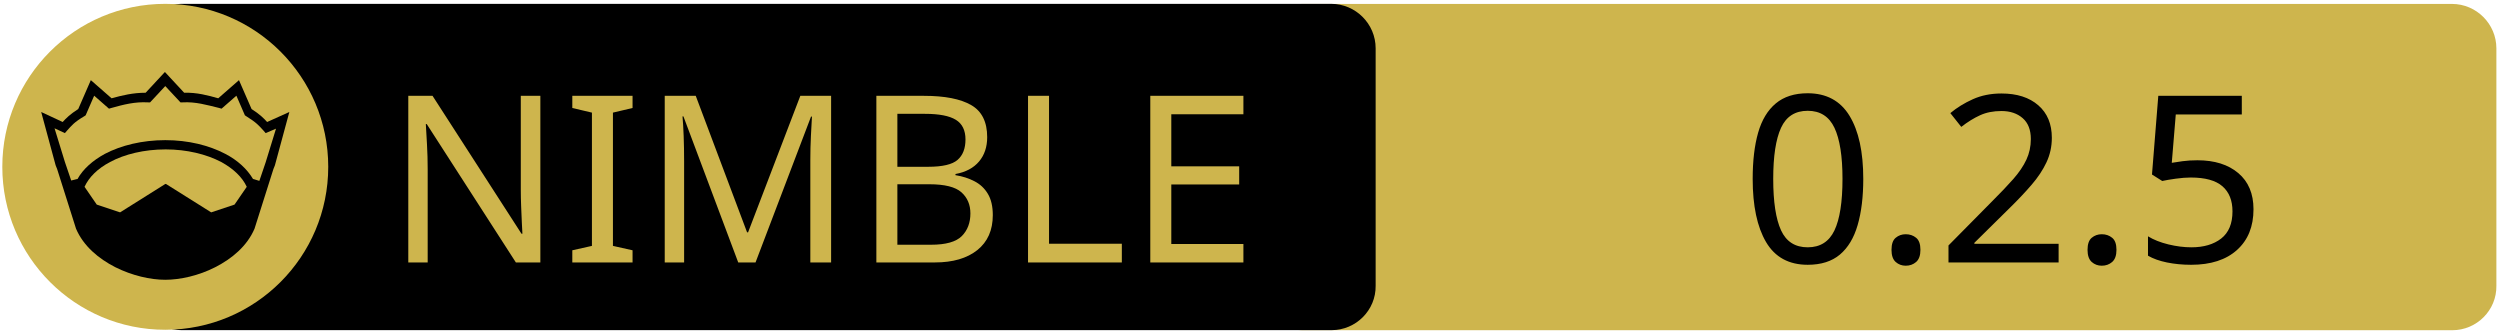
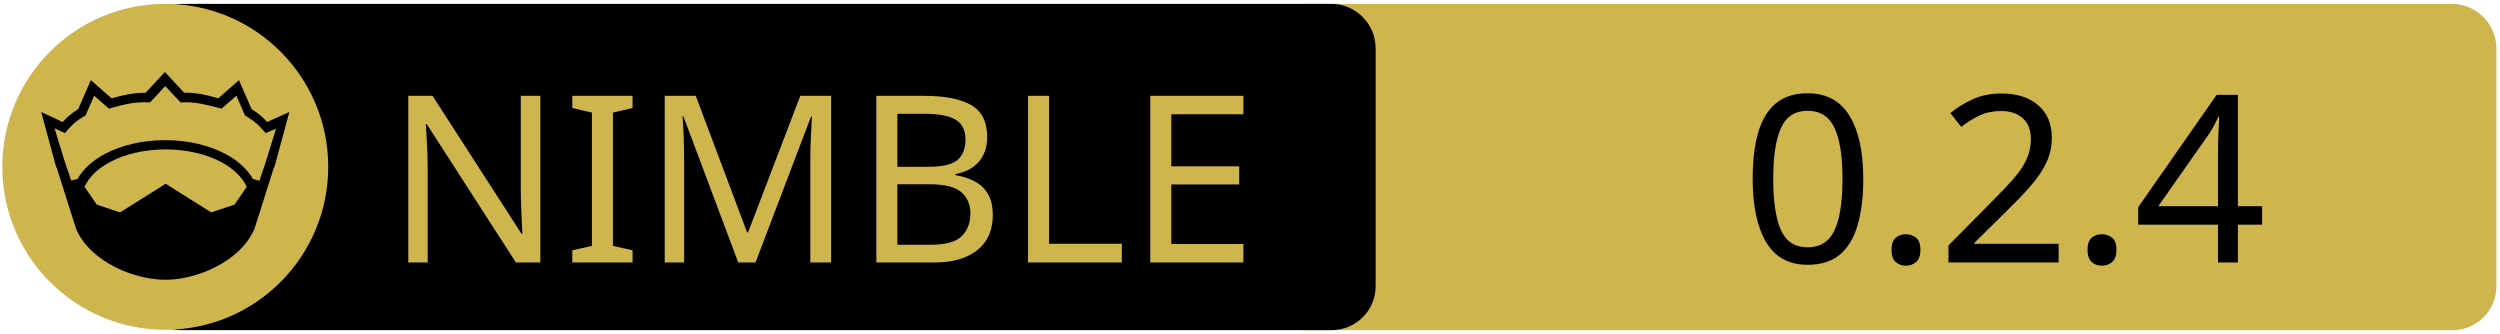
<svg xmlns="http://www.w3.org/2000/svg" xmlns:xlink="http://www.w3.org/1999/xlink" width="675" height="90" xml:space="preserve" version="1.1">
  <a xlink:href="https://github.com/openpeeps/clue">
    <g>
      <path fill="#CEB54D" id="svg_15" d="m662.123,89.159l-310.5,0c-6.6,0 -12,-5.4 -12,-12l0,-64.1c0,-6.6 5.4,-12 12,-12l310.4,0c6.6,0 12,5.4 12,12l0,64.1c0.1,6.6 -5.3,12 -11.9,12z" />
      <path id="svg_1" d="m359.524,89.139l-310.5,0c-6.6,0 -12,-5.4 -12,-12l0,-64.1c0,-6.6 5.4,-12 12,-12l310.4,0c6.6,0 12,5.4 12,12l0,64.1c0.1,6.6 -5.3,12 -11.9,12z" />
      <rect id="svg_2" fill="none" height="45.9" width="315.3" class="st0" y="24.539" x="60.224" />
      <circle id="svg_4" fill="#CEB54D" r="44" cy="45.039" cx="44.624" class="st1" />
      <g id="XMLID_4_">
        <path id="svg_5" d="m78.124,30.239l-3.9,14.4l-0.4,1l-5.1,16.1c0,0 0,0 0,0c-2,4.7 -6.1,8.1 -10.6,10.4c-4.5,2.3 -9.5,3.4 -13.5,3.4c-4,0 -8.9,-1.1 -13.5,-3.4c-4.5,-2.3 -8.6,-5.7 -10.6,-10.4c0,0 0,0 0,0l-5.1,-16.1l-0.4,-1l-3.9,-14.4l5.8,2.7c0.9,-1 2,-2.1 4.2,-3.5l3.4,-7.8l5.6,4.9c2.9,-0.8 5.8,-1.5 9.2,-1.5l5.2,-5.6l5.2,5.6c3.4,-0.1 6.4,0.7 9.2,1.5l5.6,-4.9l3.4,7.8c2.2,1.4 3.3,2.5 4.2,3.5l6,-2.7z" />
        <g id="XMLID_6_">
          <g id="svg_6">
            <path id="svg_7" fill="#CEB54D" d="m66.624,50.439l-3.3,4.8l-6.3,2.1l-12.1,-7.6c-0.1,-0.1 -0.3,-0.1 -0.4,0l-12.1,7.6l-6.3,-2.1l-3.3,-4.8c1.2,-2.6 3.5,-4.9 6.9,-6.7c3.9,-2.1 9.2,-3.4 15,-3.4c5.7,0 11,1.3 15,3.4c3.3,1.8 5.7,4.1 6.9,6.7z" class="st1" />
          </g>
          <g id="svg_8" />
        </g>
        <g id="XMLID_5_">
          <g id="svg_9">
            <path id="svg_10" fill="#CEB54D" d="m74.524,34.739l-2.8,9.1l-1.7,5l-1.6,-0.5c0,0 -0.1,0 -0.1,0c-1.6,-2.7 -4.2,-5.1 -7.5,-6.8c-4.4,-2.3 -10,-3.7 -16.2,-3.7c-6.2,0 -11.9,1.4 -16.3,3.7c-3.3,1.8 -5.9,4.1 -7.4,6.8c0,0 -0.1,0 -0.1,0l-1.6,0.4l-1.7,-5l-2.8,-9.1l2.8,1.3l0.6,-0.7c1.2,-1.3 1.8,-2.2 4.7,-3.9l0.3,-0.2l2.3,-5.3l4,3.5l0.7,-0.2c3.2,-0.9 6.3,-1.7 9.8,-1.5l0.6,0l4.1,-4.4l4.1,4.4l0.6,0c3.5,-0.2 6.5,0.7 9.8,1.5l0.7,0.2l4,-3.5l2.3,5.3l0.3,0.2c2.9,1.8 3.5,2.6 4.7,3.9l0.6,0.7l2.8,-1.2z" class="st1" />
          </g>
          <g id="svg_11" />
        </g>
      </g>
      <text x="-442" y="-350.021" id="svg_16" font-size="63px" font-family="'PT Sans Caption', 'Tahoma', 'Helvetica Neue Medium', 'PT Sans', sans-serif" fill="#CEB54D" class="st1 st2 st3" transform="matrix(1 0 0 1 546.13 420.879)">NIMBLE</text>
-       <text x="-76.0" y="-350.012" id="svg_17" font-size="63.012px" font-family="'PT Sans Caption', 'Tahoma', 'Helvetica Neue Medium', 'PT Sans', sans-serif" fill="#000000" class="st1 st2 st3" transform="matrix(1 0 0 1 546.13 420.879)">0.2.5</text>
+       <text x="-76.0" y="-350.012" id="svg_17" font-size="63.012px" font-family="'PT Sans Caption', 'Tahoma', 'Helvetica Neue Medium', 'PT Sans', sans-serif" fill="#000000" class="st1 st2 st3" transform="matrix(1 0 0 1 546.13 420.879)">0.2.4</text>
    </g>
  </a>
</svg>
